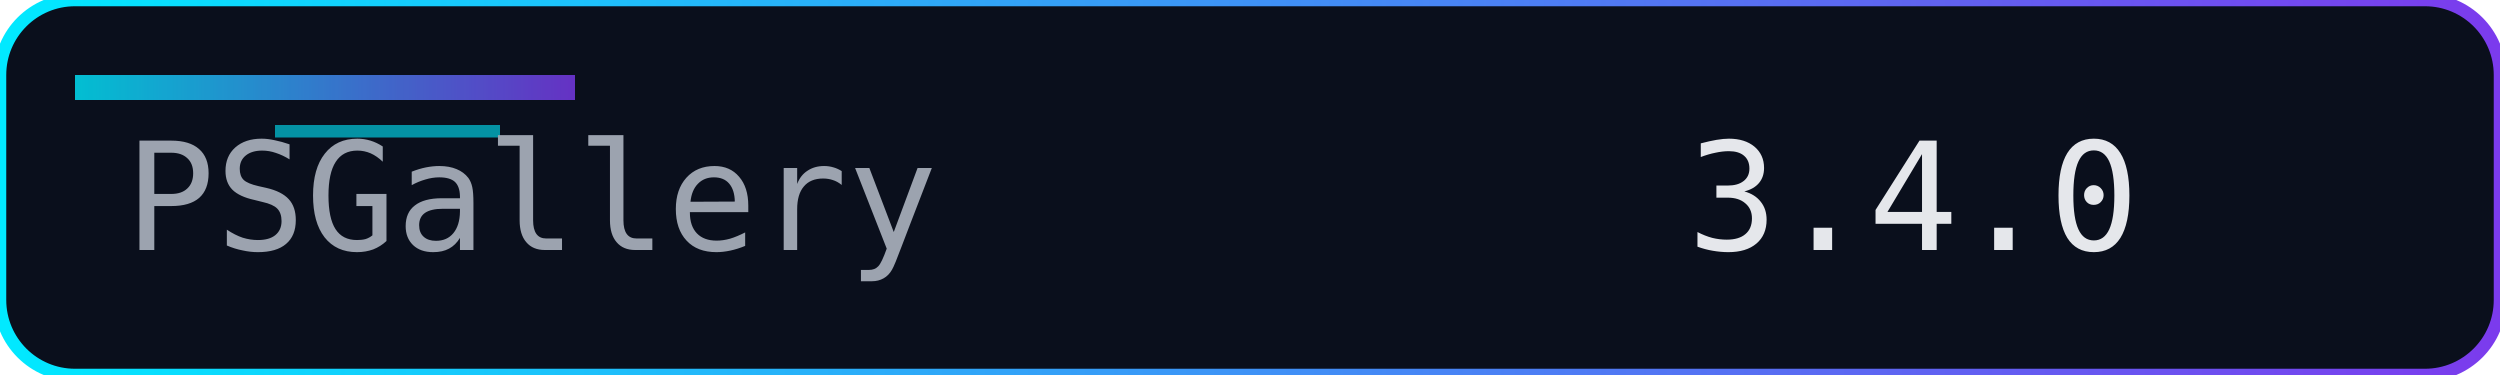
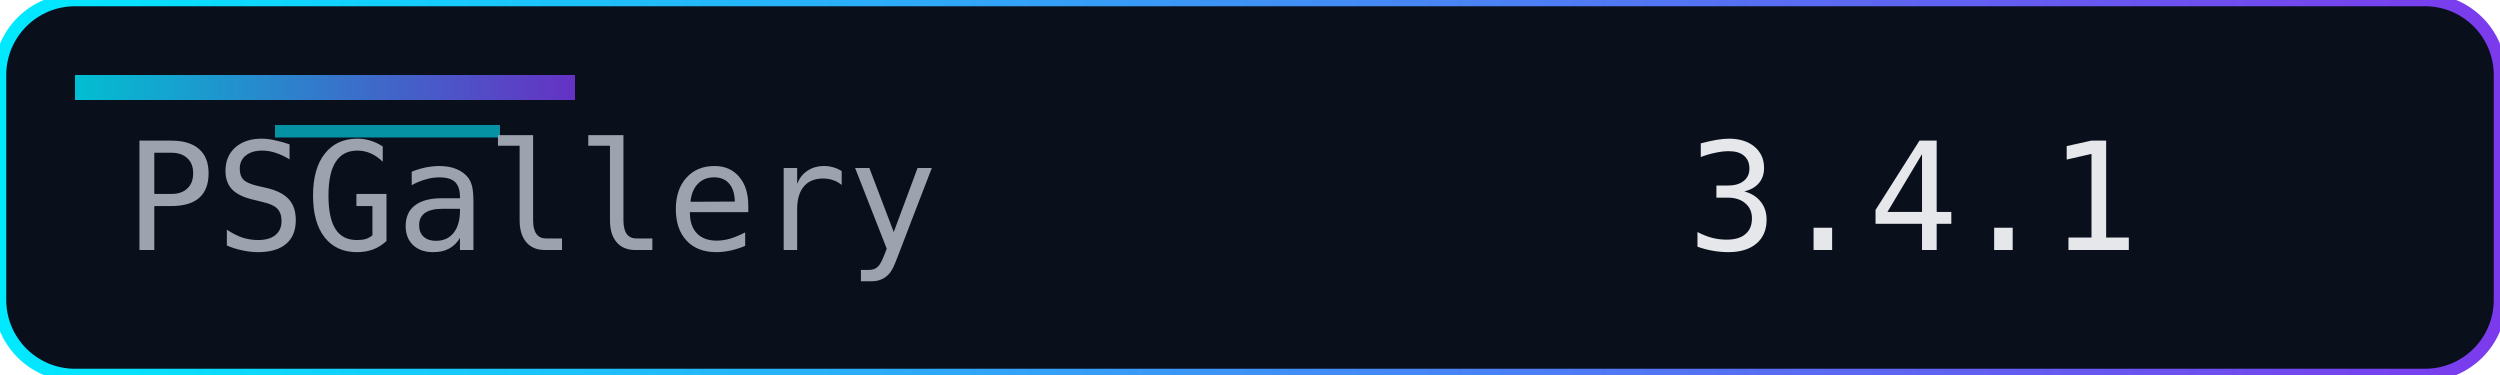
<svg xmlns="http://www.w3.org/2000/svg" width="200" height="30" role="img" aria-label="Version">
  <defs>
    <linearGradient id="accent" x1="0" y1="0" x2="1" y2="0">
      <stop offset="0%" stop-color="#00eaff" />
      <stop offset="100%" stop-color="#7c3aed" />
    </linearGradient>
  </defs>
  <rect width="200" height="30" rx="6" fill="#0a0f1c" />
  <rect width="200" height="30" rx="6" fill="none" stroke="url(#accent)" stroke-width="1" />
  <rect x="6" y="6" width="40" height="2" fill="url(#accent)" opacity="0.8" />
  <rect x="22" y="10" width="18" height="1" fill="#00eaff" opacity="0.6" />
  <g font-family="Consolas, Menlo, monospace" font-size="12">
    <text x="10" y="20" fill="#9ca3af">PSGallery</text>
-     <text x="135" y="20" fill="#e5e7eb">3.4.0</text>
+     <text x="135" y="20" fill="#e5e7eb">3.4.1</text>
  </g>
</svg>
